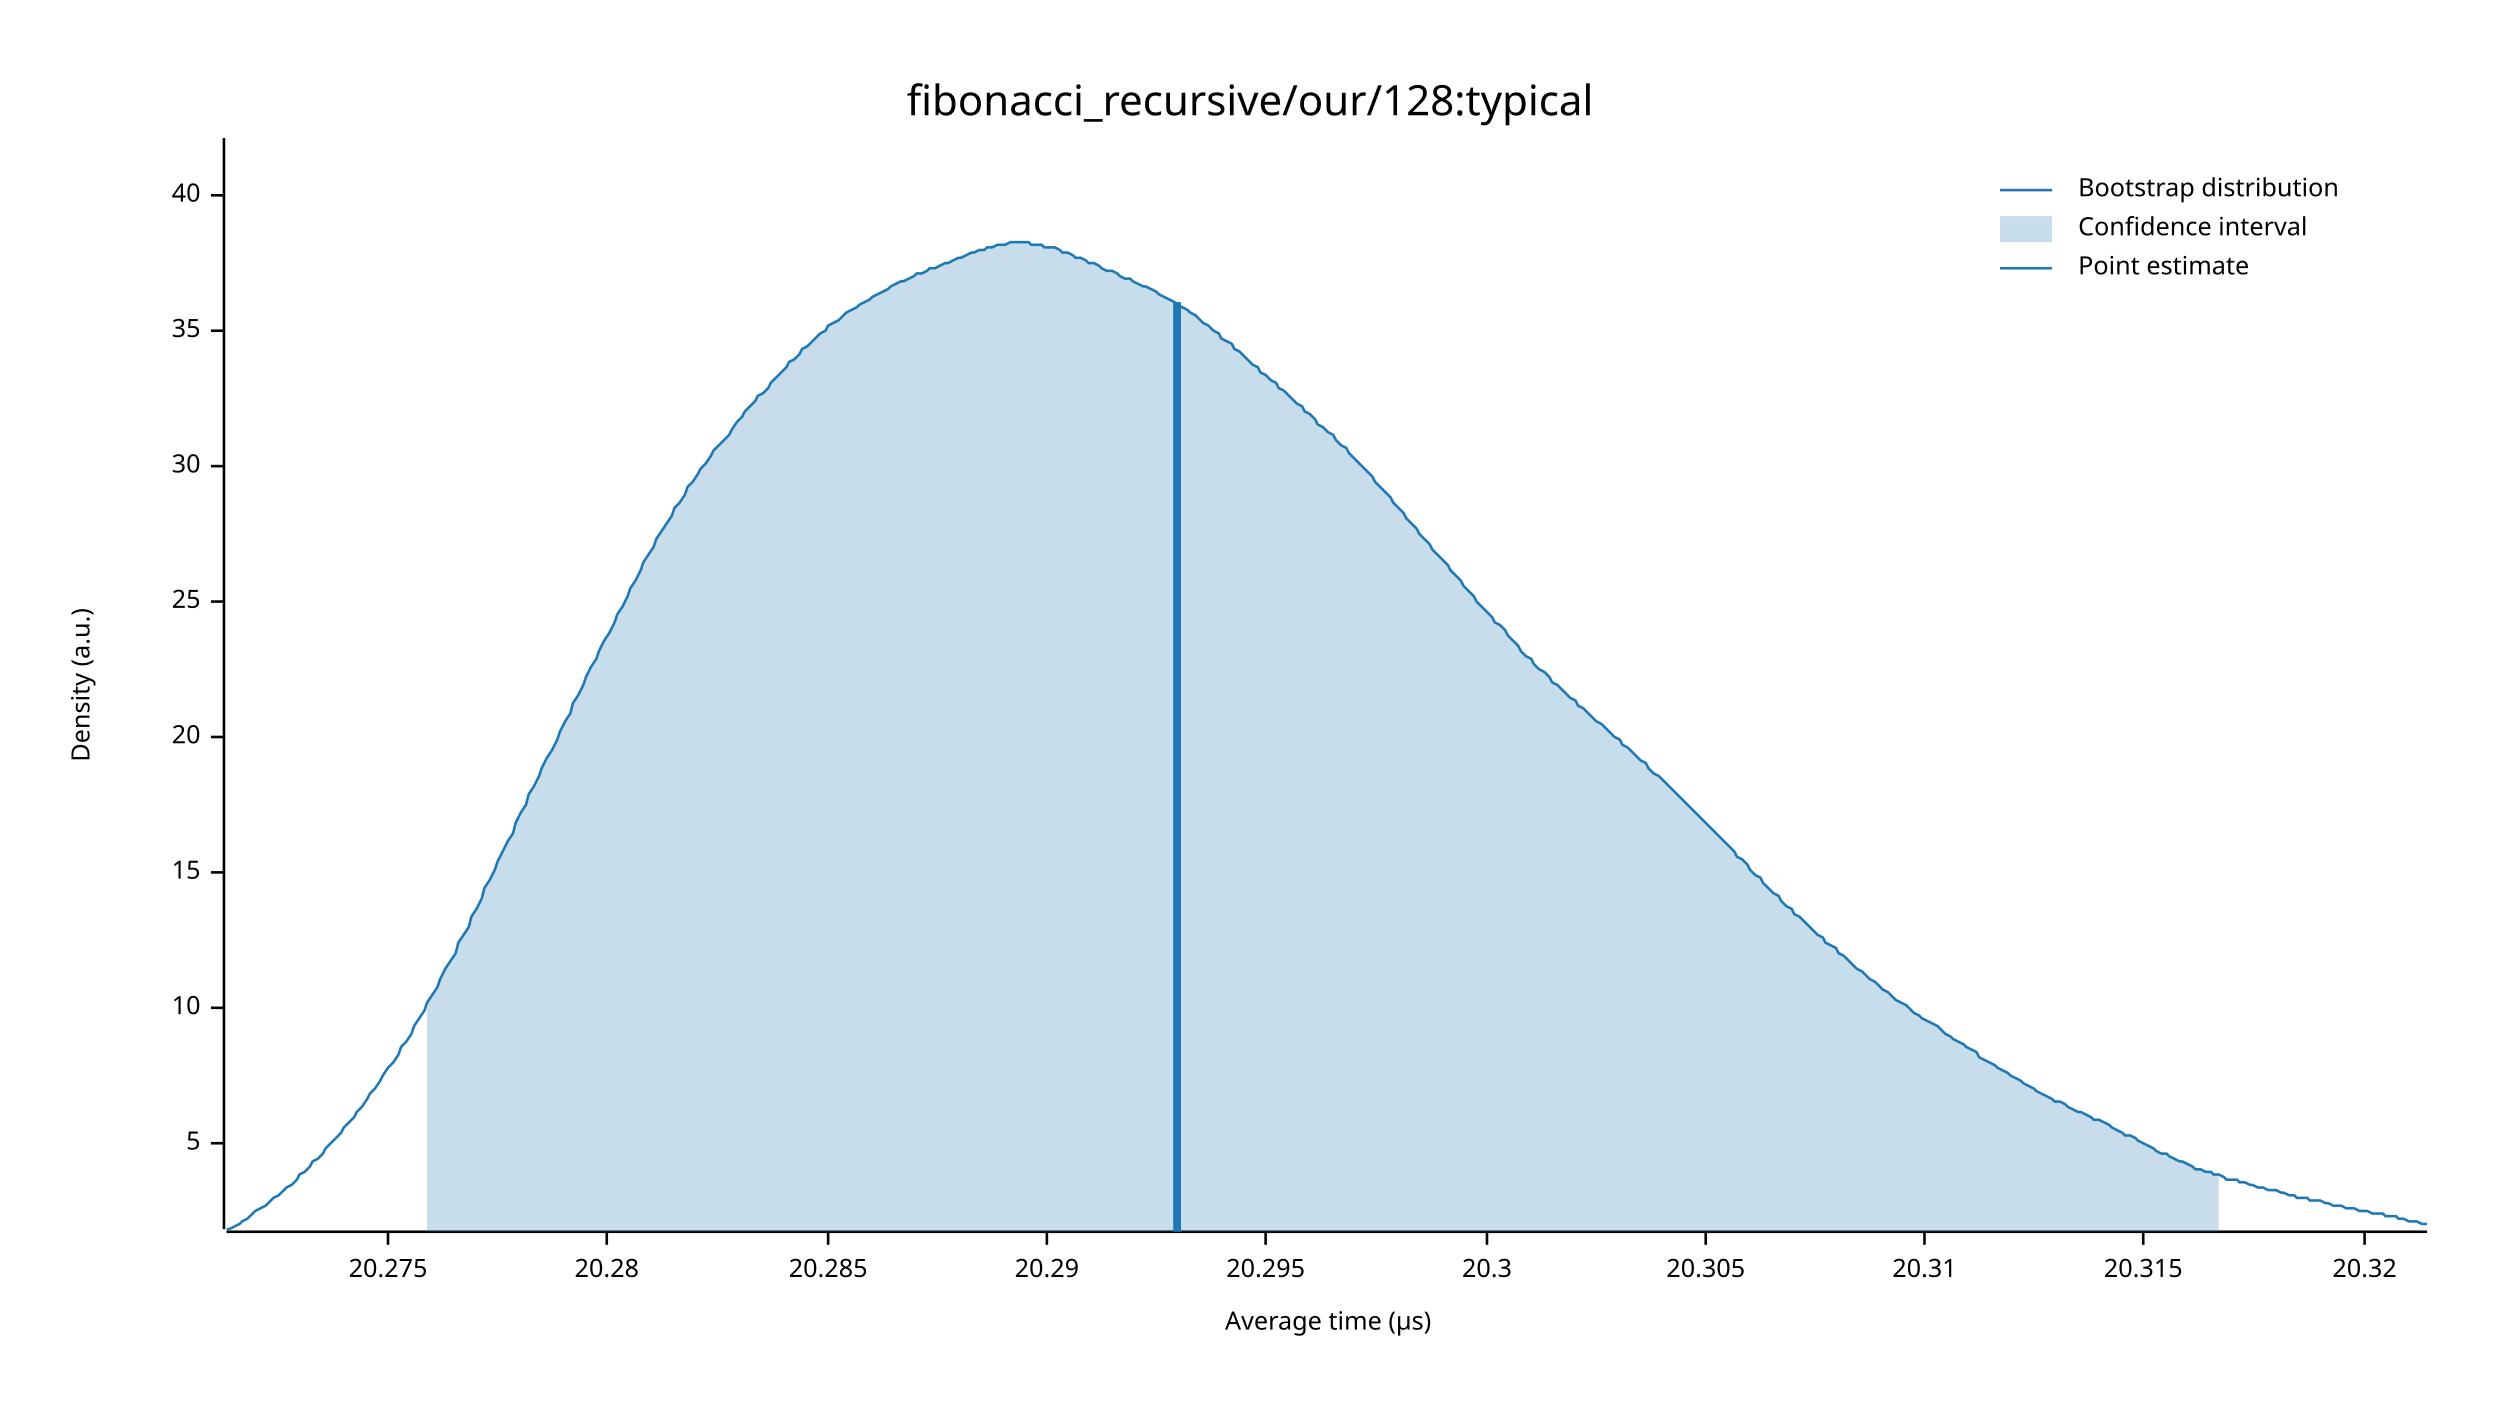
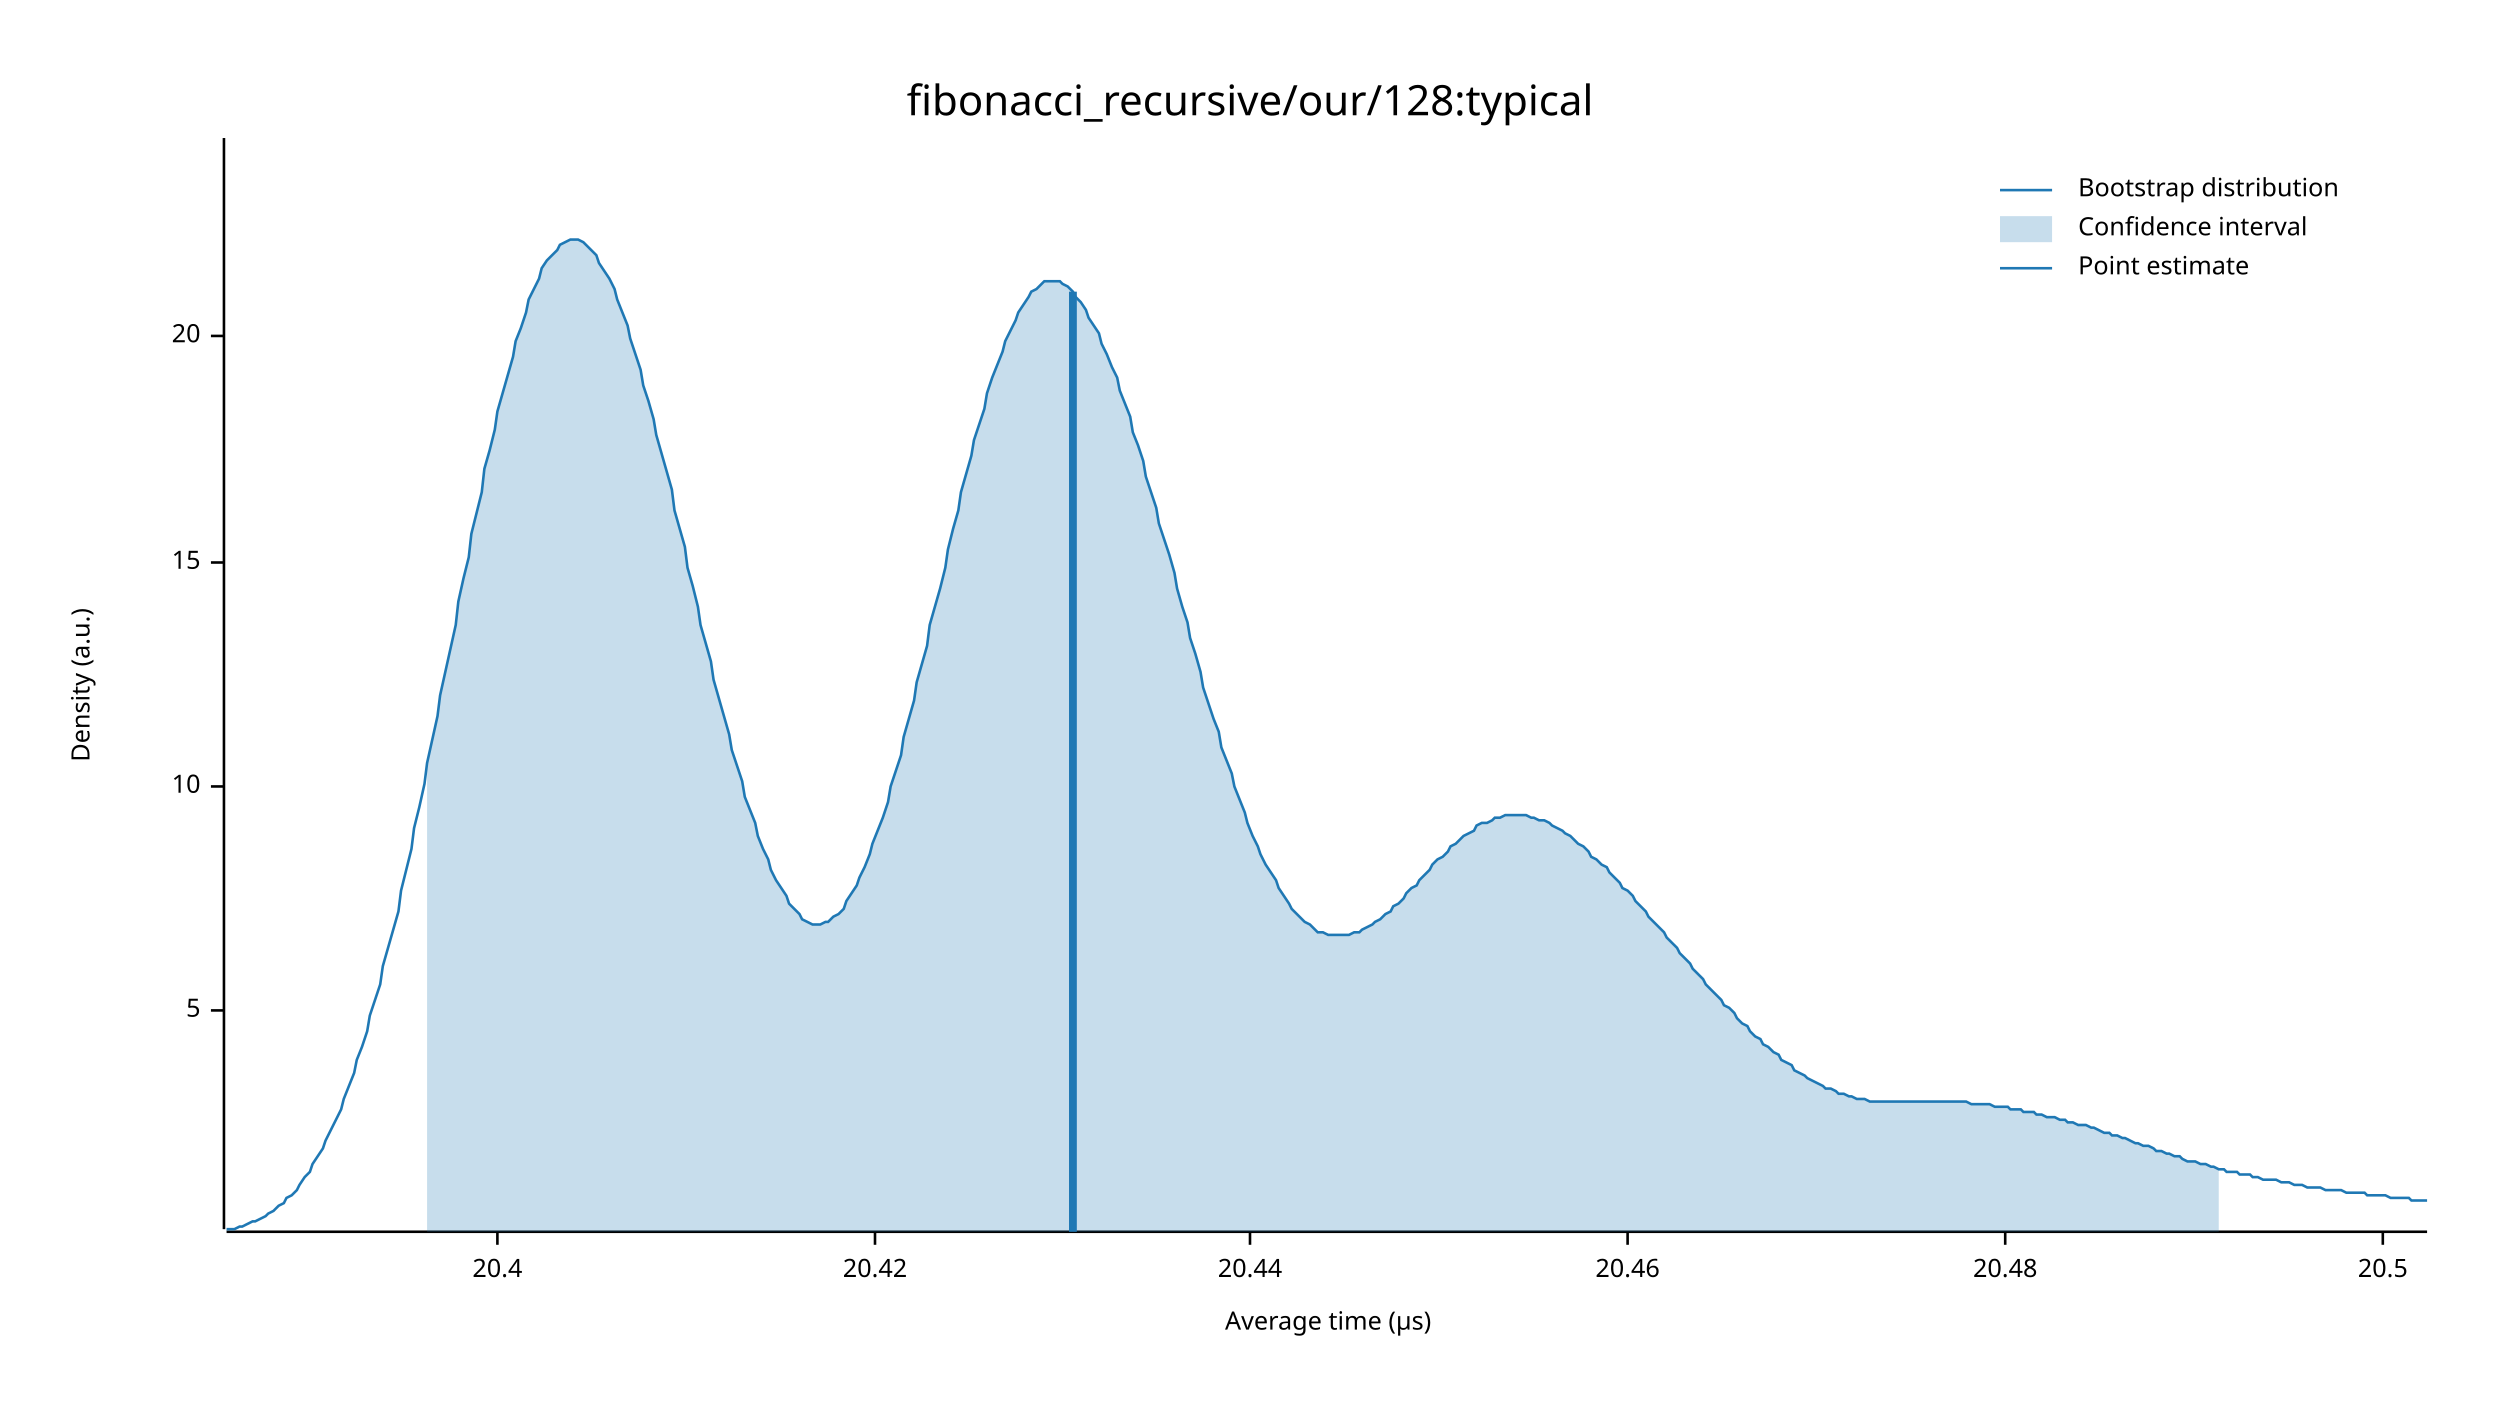
<svg xmlns="http://www.w3.org/2000/svg" width="960" height="540" viewBox="0 0 960 540">
  <text x="480" y="32" dy="0.76em" text-anchor="middle" font-family="sans-serif" font-size="16.129" opacity="1" fill="#000000">
fibonacci_recursive/our/128:typical
</text>
  <text x="27" y="263" dy="0.76em" text-anchor="middle" font-family="sans-serif" font-size="9.677" opacity="1" fill="#000000" transform="rotate(270, 27, 263)">
Density (a.u.)
</text>
  <text x="510" y="513" dy="-0.5ex" text-anchor="middle" font-family="sans-serif" font-size="9.677" opacity="1" fill="#000000">
Average time (µs)
</text>
  <polyline fill="none" opacity="1" stroke="#000000" stroke-width="1" points="86,53 86,472 " />
-   <text x="77" y="439" dy="0.5ex" text-anchor="end" font-family="sans-serif" font-size="9.677" opacity="1" fill="#000000">
+   <text x="77" y="388" dy="0.5ex" text-anchor="end" font-family="sans-serif" font-size="9.677" opacity="1" fill="#000000">
5
</text>
-   <polyline fill="none" opacity="1" stroke="#000000" stroke-width="1" points="81,439 86,439 " />
-   <text x="77" y="387" dy="0.5ex" text-anchor="end" font-family="sans-serif" font-size="9.677" opacity="1" fill="#000000">
+   <polyline fill="none" opacity="1" stroke="#000000" stroke-width="1" points="81,388 86,388 " />
+   <text x="77" y="302" dy="0.5ex" text-anchor="end" font-family="sans-serif" font-size="9.677" opacity="1" fill="#000000">
10
</text>
-   <polyline fill="none" opacity="1" stroke="#000000" stroke-width="1" points="81,387 86,387 " />
-   <text x="77" y="335" dy="0.5ex" text-anchor="end" font-family="sans-serif" font-size="9.677" opacity="1" fill="#000000">
+   <polyline fill="none" opacity="1" stroke="#000000" stroke-width="1" points="81,302 86,302 " />
+   <text x="77" y="216" dy="0.5ex" text-anchor="end" font-family="sans-serif" font-size="9.677" opacity="1" fill="#000000">
15
</text>
-   <polyline fill="none" opacity="1" stroke="#000000" stroke-width="1" points="81,335 86,335 " />
-   <text x="77" y="283" dy="0.5ex" text-anchor="end" font-family="sans-serif" font-size="9.677" opacity="1" fill="#000000">
+   <polyline fill="none" opacity="1" stroke="#000000" stroke-width="1" points="81,216 86,216 " />
+   <text x="77" y="129" dy="0.5ex" text-anchor="end" font-family="sans-serif" font-size="9.677" opacity="1" fill="#000000">
20
</text>
-   <polyline fill="none" opacity="1" stroke="#000000" stroke-width="1" points="81,283 86,283 " />
-   <text x="77" y="231" dy="0.5ex" text-anchor="end" font-family="sans-serif" font-size="9.677" opacity="1" fill="#000000">
- 25
+   <polyline fill="none" opacity="1" stroke="#000000" stroke-width="1" points="81,129 86,129 " />
+   <polyline fill="none" opacity="1" stroke="#000000" stroke-width="1" points="87,473 932,473 " />
+   <text x="191" y="483" dy="0.76em" text-anchor="middle" font-family="sans-serif" font-size="9.677" opacity="1" fill="#000000">
+ 20.4
</text>
-   <polyline fill="none" opacity="1" stroke="#000000" stroke-width="1" points="81,231 86,231 " />
-   <text x="77" y="179" dy="0.5ex" text-anchor="end" font-family="sans-serif" font-size="9.677" opacity="1" fill="#000000">
- 30
+   <polyline fill="none" opacity="1" stroke="#000000" stroke-width="1" points="191,473 191,478 " />
+   <text x="336" y="483" dy="0.76em" text-anchor="middle" font-family="sans-serif" font-size="9.677" opacity="1" fill="#000000">
+ 20.42
</text>
-   <polyline fill="none" opacity="1" stroke="#000000" stroke-width="1" points="81,179 86,179 " />
-   <text x="77" y="127" dy="0.5ex" text-anchor="end" font-family="sans-serif" font-size="9.677" opacity="1" fill="#000000">
- 35
+   <polyline fill="none" opacity="1" stroke="#000000" stroke-width="1" points="336,473 336,478 " />
+   <text x="480" y="483" dy="0.76em" text-anchor="middle" font-family="sans-serif" font-size="9.677" opacity="1" fill="#000000">
+ 20.44
</text>
-   <polyline fill="none" opacity="1" stroke="#000000" stroke-width="1" points="81,127 86,127 " />
-   <text x="77" y="75" dy="0.5ex" text-anchor="end" font-family="sans-serif" font-size="9.677" opacity="1" fill="#000000">
- 40
+   <polyline fill="none" opacity="1" stroke="#000000" stroke-width="1" points="480,473 480,478 " />
+   <text x="625" y="483" dy="0.76em" text-anchor="middle" font-family="sans-serif" font-size="9.677" opacity="1" fill="#000000">
+ 20.46
</text>
-   <polyline fill="none" opacity="1" stroke="#000000" stroke-width="1" points="81,75 86,75 " />
-   <polyline fill="none" opacity="1" stroke="#000000" stroke-width="1" points="87,473 932,473 " />
-   <text x="149" y="483" dy="0.76em" text-anchor="middle" font-family="sans-serif" font-size="9.677" opacity="1" fill="#000000">
- 20.275
+   <polyline fill="none" opacity="1" stroke="#000000" stroke-width="1" points="625,473 625,478 " />
+   <text x="770" y="483" dy="0.76em" text-anchor="middle" font-family="sans-serif" font-size="9.677" opacity="1" fill="#000000">
+ 20.48
</text>
-   <polyline fill="none" opacity="1" stroke="#000000" stroke-width="1" points="149,473 149,478 " />
-   <text x="233" y="483" dy="0.76em" text-anchor="middle" font-family="sans-serif" font-size="9.677" opacity="1" fill="#000000">
- 20.28
+   <polyline fill="none" opacity="1" stroke="#000000" stroke-width="1" points="770,473 770,478 " />
+   <text x="915" y="483" dy="0.76em" text-anchor="middle" font-family="sans-serif" font-size="9.677" opacity="1" fill="#000000">
+ 20.5
</text>
-   <polyline fill="none" opacity="1" stroke="#000000" stroke-width="1" points="233,473 233,478 " />
-   <text x="318" y="483" dy="0.76em" text-anchor="middle" font-family="sans-serif" font-size="9.677" opacity="1" fill="#000000">
- 20.285
- </text>
-   <polyline fill="none" opacity="1" stroke="#000000" stroke-width="1" points="318,473 318,478 " />
-   <text x="402" y="483" dy="0.76em" text-anchor="middle" font-family="sans-serif" font-size="9.677" opacity="1" fill="#000000">
- 20.29
- </text>
-   <polyline fill="none" opacity="1" stroke="#000000" stroke-width="1" points="402,473 402,478 " />
-   <text x="486" y="483" dy="0.76em" text-anchor="middle" font-family="sans-serif" font-size="9.677" opacity="1" fill="#000000">
- 20.295
- </text>
-   <polyline fill="none" opacity="1" stroke="#000000" stroke-width="1" points="486,473 486,478 " />
-   <text x="571" y="483" dy="0.76em" text-anchor="middle" font-family="sans-serif" font-size="9.677" opacity="1" fill="#000000">
- 20.3
- </text>
-   <polyline fill="none" opacity="1" stroke="#000000" stroke-width="1" points="571,473 571,478 " />
-   <text x="655" y="483" dy="0.76em" text-anchor="middle" font-family="sans-serif" font-size="9.677" opacity="1" fill="#000000">
- 20.305
- </text>
-   <polyline fill="none" opacity="1" stroke="#000000" stroke-width="1" points="655,473 655,478 " />
-   <text x="739" y="483" dy="0.76em" text-anchor="middle" font-family="sans-serif" font-size="9.677" opacity="1" fill="#000000">
- 20.31
- </text>
-   <polyline fill="none" opacity="1" stroke="#000000" stroke-width="1" points="739,473 739,478 " />
-   <text x="823" y="483" dy="0.76em" text-anchor="middle" font-family="sans-serif" font-size="9.677" opacity="1" fill="#000000">
- 20.315
- </text>
-   <polyline fill="none" opacity="1" stroke="#000000" stroke-width="1" points="823,473 823,478 " />
-   <text x="908" y="483" dy="0.76em" text-anchor="middle" font-family="sans-serif" font-size="9.677" opacity="1" fill="#000000">
- 20.32
- </text>
-   <polyline fill="none" opacity="1" stroke="#000000" stroke-width="1" points="908,473 908,478 " />
-   <polyline fill="none" opacity="1" stroke="#1F78B4" stroke-width="1" points="87,472 88,472 90,471 92,470 93,469 95,468 97,466 98,465 100,464 102,463 103,462 105,460 107,459 109,457 110,456 112,455 114,453 115,451 117,450 119,448 120,446 122,445 124,443 125,441 127,439 129,437 131,435 132,433 134,431 136,429 137,427 139,425 141,422 142,420 144,418 146,415 147,413 149,410 151,408 153,405 154,402 156,400 158,397 159,394 161,391 163,388 164,385 166,382 168,379 169,376 171,372 173,369 175,366 176,362 178,359 180,356 181,352 183,349 185,345 186,341 188,338 190,334 191,331 193,327 195,323 197,320 198,316 200,312 202,309 203,305 205,302 207,298 208,295 210,291 212,288 214,284 215,281 217,277 219,274 220,270 222,267 224,263 225,260 227,256 229,253 230,250 232,246 234,243 236,239 237,236 239,233 241,229 242,226 244,223 246,219 247,216 249,213 251,210 252,207 254,204 256,201 258,198 259,195 261,193 263,190 264,187 266,185 268,182 269,180 271,178 273,175 274,173 276,171 278,169 280,167 281,165 283,162 285,160 286,158 288,156 290,154 291,152 293,151 295,149 296,147 298,145 300,143 302,141 303,139 305,138 307,136 308,134 310,133 312,131 313,130 315,128 317,127 318,125 320,124 322,123 324,121 325,120 327,119 329,118 330,117 332,116 334,115 335,114 337,113 339,112 341,111 342,110 344,109 346,108 347,108 349,107 351,106 352,105 354,105 356,104 357,103 359,103 361,102 363,101 364,101 366,100 368,99 369,99 371,98 373,97 374,97 376,96 378,96 379,95 381,95 383,94 385,94 386,94 388,93 390,93 391,93 393,93 395,93 396,94 398,94 400,94 401,95 403,95 405,95 407,96 408,97 410,97 412,98 413,99 415,99 417,100 418,101 420,101 422,102 423,103 425,104 427,104 429,105 430,106 432,107 434,107 435,108 437,109 439,110 440,110 442,111 444,112 445,113 447,114 449,115 451,116 452,117 454,118 456,119 457,120 459,121 461,123 462,124 464,125 466,127 468,128 469,130 471,131 473,132 474,134 476,135 478,137 479,138 481,140 483,141 484,143 486,144 488,146 490,147 491,149 493,150 495,152 496,153 498,155 500,156 501,158 503,159 505,161 506,163 508,164 510,166 512,167 513,169 515,171 517,172 518,174 520,176 522,178 523,179 525,181 527,183 528,185 530,187 532,189 534,191 535,193 537,195 539,197 540,199 542,201 544,203 545,205 547,207 549,209 550,211 552,213 554,215 556,217 557,219 559,221 561,223 562,225 564,227 566,229 567,231 569,233 571,235 573,237 574,239 576,240 578,242 579,244 581,246 583,248 584,250 586,252 588,253 589,255 591,257 593,258 595,260 596,262 598,263 600,265 601,266 603,268 605,269 606,271 608,272 610,274 611,275 613,277 615,278 617,280 618,281 620,283 622,284 623,286 625,287 627,289 628,290 630,292 632,293 633,295 635,297 637,298 639,300 640,301 642,303 644,305 645,306 647,308 649,310 650,311 652,313 654,315 655,316 657,318 659,320 661,322 662,323 664,325 666,327 667,329 669,330 671,332 672,334 674,336 676,337 677,339 679,341 681,343 683,344 684,346 686,348 688,349 689,351 691,352 693,354 694,355 696,357 698,359 700,360 701,362 703,363 705,364 706,366 708,367 710,369 711,370 713,372 715,373 716,374 718,376 720,377 722,379 723,380 725,381 727,383 728,384 730,385 732,386 733,387 735,389 737,390 738,391 740,392 742,393 744,394 745,395 747,397 749,398 750,399 752,400 754,401 755,402 757,403 759,404 760,406 762,407 764,408 766,409 767,410 769,411 771,412 772,413 774,414 776,415 777,416 779,417 781,418 782,419 784,420 786,421 788,422 789,423 791,423 793,424 794,425 796,426 798,427 799,427 801,428 803,429 804,430 806,430 808,431 810,432 811,433 813,434 815,435 816,436 818,436 820,437 821,438 823,439 825,440 827,441 828,442 830,443 832,443 833,444 835,445 837,446 838,446 840,447 842,448 843,449 845,449 847,450 849,450 850,451 852,451 854,452 855,453 857,453 859,453 860,454 862,454 864,455 865,455 867,456 869,456 871,457 872,457 874,457 876,458 877,458 879,459 881,459 882,460 884,460 886,460 887,461 889,461 891,461 893,462 894,462 896,463 898,463 899,463 901,464 903,464 904,464 906,465 908,465 909,465 911,466 913,466 915,466 916,467 918,467 920,467 921,468 923,468 925,469 926,469 928,469 930,470 932,470 " />
-   <polygon opacity="0.25" fill="#1F78B4" points="164,385 166,382 168,379 169,376 171,372 173,369 175,366 176,362 178,359 180,356 181,352 183,349 185,345 186,341 188,338 190,334 191,331 193,327 195,323 197,320 198,316 200,312 202,309 203,305 205,302 207,298 208,295 210,291 212,288 214,284 215,281 217,277 219,274 220,270 222,267 224,263 225,260 227,256 229,253 230,250 232,246 234,243 236,239 237,236 239,233 241,229 242,226 244,223 246,219 247,216 249,213 251,210 252,207 254,204 256,201 258,198 259,195 261,193 263,190 264,187 266,185 268,182 269,180 271,178 273,175 274,173 276,171 278,169 280,167 281,165 283,162 285,160 286,158 288,156 290,154 291,152 293,151 295,149 296,147 298,145 300,143 302,141 303,139 305,138 307,136 308,134 310,133 312,131 313,130 315,128 317,127 318,125 320,124 322,123 324,121 325,120 327,119 329,118 330,117 332,116 334,115 335,114 337,113 339,112 341,111 342,110 344,109 346,108 347,108 349,107 351,106 352,105 354,105 356,104 357,103 359,103 361,102 363,101 364,101 366,100 368,99 369,99 371,98 373,97 374,97 376,96 378,96 379,95 381,95 383,94 385,94 386,94 388,93 390,93 391,93 393,93 395,93 396,94 398,94 400,94 401,95 403,95 405,95 407,96 408,97 410,97 412,98 413,99 415,99 417,100 418,101 420,101 422,102 423,103 425,104 427,104 429,105 430,106 432,107 434,107 435,108 437,109 439,110 440,110 442,111 444,112 445,113 447,114 449,115 451,116 452,117 454,118 456,119 457,120 459,121 461,123 462,124 464,125 466,127 468,128 469,130 471,131 473,132 474,134 476,135 478,137 479,138 481,140 483,141 484,143 486,144 488,146 490,147 491,149 493,150 495,152 496,153 498,155 500,156 501,158 503,159 505,161 506,163 508,164 510,166 512,167 513,169 515,171 517,172 518,174 520,176 522,178 523,179 525,181 527,183 528,185 530,187 532,189 534,191 535,193 537,195 539,197 540,199 542,201 544,203 545,205 547,207 549,209 550,211 552,213 554,215 556,217 557,219 559,221 561,223 562,225 564,227 566,229 567,231 569,233 571,235 573,237 574,239 576,240 578,242 579,244 581,246 583,248 584,250 586,252 588,253 589,255 591,257 593,258 595,260 596,262 598,263 600,265 601,266 603,268 605,269 606,271 608,272 610,274 611,275 613,277 615,278 617,280 618,281 620,283 622,284 623,286 625,287 627,289 628,290 630,292 632,293 633,295 635,297 637,298 639,300 640,301 642,303 644,305 645,306 647,308 649,310 650,311 652,313 654,315 655,316 657,318 659,320 661,322 662,323 664,325 666,327 667,329 669,330 671,332 672,334 674,336 676,337 677,339 679,341 681,343 683,344 684,346 686,348 688,349 689,351 691,352 693,354 694,355 696,357 698,359 700,360 701,362 703,363 705,364 706,366 708,367 710,369 711,370 713,372 715,373 716,374 718,376 720,377 722,379 723,380 725,381 727,383 728,384 730,385 732,386 733,387 735,389 737,390 738,391 740,392 742,393 744,394 745,395 747,397 749,398 750,399 752,400 754,401 755,402 757,403 759,404 760,406 762,407 764,408 766,409 767,410 769,411 771,412 772,413 774,414 776,415 777,416 779,417 781,418 782,419 784,420 786,421 788,422 789,423 791,423 793,424 794,425 796,426 798,427 799,427 801,428 803,429 804,430 806,430 808,431 810,432 811,433 813,434 815,435 816,436 818,436 820,437 821,438 823,439 825,440 827,441 828,442 830,443 832,443 833,444 835,445 837,446 838,446 840,447 842,448 843,449 845,449 847,450 849,450 850,451 852,451 852,473 164,473 " />
-   <polyline fill="none" opacity="1" stroke="#1F78B4" stroke-width="3" points="452,473 452,116 " />
+   <polyline fill="none" opacity="1" stroke="#000000" stroke-width="1" points="915,473 915,478 " />
+   <polyline fill="none" opacity="1" stroke="#1F78B4" stroke-width="1" points="87,472 88,472 90,472 92,471 93,471 95,470 97,469 98,469 100,468 102,467 103,466 105,465 107,463 109,462 110,460 112,459 114,457 115,455 117,452 119,450 120,447 122,444 124,441 125,438 127,434 129,430 131,426 132,422 134,417 136,412 137,407 139,402 141,396 142,390 144,384 146,378 147,371 149,364 151,357 153,350 154,342 156,334 158,326 159,318 161,310 163,301 164,293 166,284 168,275 169,267 171,258 173,249 175,240 176,231 178,222 180,214 181,205 183,197 185,189 186,180 188,173 190,165 191,158 193,151 195,144 197,137 198,131 200,126 202,120 203,115 205,111 207,107 208,103 210,100 212,98 214,96 215,94 217,93 219,92 220,92 222,92 224,93 225,94 227,96 229,98 230,101 232,104 234,107 236,111 237,115 239,120 241,125 242,130 244,136 246,142 247,148 249,154 251,161 252,167 254,174 256,181 258,188 259,196 261,203 263,210 264,218 266,225 268,233 269,240 271,247 273,254 274,261 276,268 278,275 280,282 281,288 283,294 285,300 286,306 288,311 290,316 291,321 293,326 295,330 296,334 298,338 300,341 302,344 303,347 305,349 307,351 308,353 310,354 312,355 313,355 315,355 317,354 318,354 320,352 322,351 324,349 325,346 327,343 329,340 330,337 332,333 334,328 335,324 337,319 339,314 341,308 342,302 344,296 346,290 347,283 349,276 351,269 352,262 354,255 356,248 357,240 359,233 361,226 363,218 364,211 366,203 368,196 369,189 371,182 373,175 374,169 376,163 378,157 379,151 381,145 383,140 385,135 386,131 388,127 390,123 391,120 393,117 395,114 396,112 398,111 400,109 401,108 403,108 405,108 407,108 408,109 410,110 412,112 413,114 415,116 417,119 418,122 420,125 422,128 423,132 425,136 427,141 429,145 430,150 432,155 434,160 435,166 437,171 439,177 440,183 442,189 444,195 445,201 447,207 449,213 451,220 452,226 454,233 456,239 457,245 459,251 461,258 462,264 464,270 466,276 468,281 469,287 471,292 473,297 474,302 476,307 478,312 479,316 481,321 483,325 484,328 486,332 488,335 490,338 491,341 493,344 495,347 496,349 498,351 500,353 501,354 503,355 505,357 506,358 508,358 510,359 512,359 513,359 515,359 517,359 518,359 520,358 522,358 523,357 525,356 527,355 528,354 530,353 532,351 534,350 535,348 537,347 539,345 540,343 542,341 544,340 545,338 547,336 549,334 550,332 552,330 554,329 556,327 557,325 559,324 561,322 562,321 564,320 566,319 567,317 569,316 571,316 573,315 574,314 576,314 578,313 579,313 581,313 583,313 584,313 586,313 588,314 589,314 591,315 593,315 595,316 596,317 598,318 600,319 601,320 603,321 605,323 606,324 608,325 610,327 611,329 613,330 615,332 617,333 618,335 620,337 622,339 623,341 625,342 627,344 628,346 630,348 632,350 633,352 635,354 637,356 639,358 640,360 642,362 644,364 645,366 647,368 649,370 650,372 652,374 654,376 655,378 657,380 659,382 661,384 662,386 664,387 666,389 667,391 669,393 671,394 672,396 674,398 676,399 677,401 679,402 681,404 683,405 684,407 686,408 688,409 689,411 691,412 693,413 694,414 696,415 698,416 700,417 701,418 703,418 705,419 706,420 708,420 710,421 711,421 713,422 715,422 716,422 718,423 720,423 722,423 723,423 725,423 727,423 728,423 730,423 732,423 733,423 735,423 737,423 738,423 740,423 742,423 744,423 745,423 747,423 749,423 750,423 752,423 754,423 755,423 757,424 759,424 760,424 762,424 764,424 766,425 767,425 769,425 771,425 772,426 774,426 776,426 777,427 779,427 781,427 782,428 784,428 786,429 788,429 789,429 791,430 793,430 794,431 796,431 798,432 799,432 801,432 803,433 804,433 806,434 808,435 810,435 811,436 813,436 815,437 816,437 818,438 820,439 821,439 823,440 825,440 827,441 828,442 830,442 832,443 833,443 835,444 837,444 838,445 840,446 842,446 843,446 845,447 847,447 849,448 850,448 852,449 854,449 855,450 857,450 859,450 860,451 862,451 864,451 865,452 867,452 869,453 871,453 872,453 874,453 876,454 877,454 879,454 881,455 882,455 884,455 886,456 887,456 889,456 891,456 893,457 894,457 896,457 898,457 899,457 901,458 903,458 904,458 906,458 908,458 909,459 911,459 913,459 915,459 916,459 918,460 920,460 921,460 923,460 925,460 926,461 928,461 930,461 932,461 " />
+   <polygon opacity="0.25" fill="#1F78B4" points="164,293 166,284 168,275 169,267 171,258 173,249 175,240 176,231 178,222 180,214 181,205 183,197 185,189 186,180 188,173 190,165 191,158 193,151 195,144 197,137 198,131 200,126 202,120 203,115 205,111 207,107 208,103 210,100 212,98 214,96 215,94 217,93 219,92 220,92 222,92 224,93 225,94 227,96 229,98 230,101 232,104 234,107 236,111 237,115 239,120 241,125 242,130 244,136 246,142 247,148 249,154 251,161 252,167 254,174 256,181 258,188 259,196 261,203 263,210 264,218 266,225 268,233 269,240 271,247 273,254 274,261 276,268 278,275 280,282 281,288 283,294 285,300 286,306 288,311 290,316 291,321 293,326 295,330 296,334 298,338 300,341 302,344 303,347 305,349 307,351 308,353 310,354 312,355 313,355 315,355 317,354 318,354 320,352 322,351 324,349 325,346 327,343 329,340 330,337 332,333 334,328 335,324 337,319 339,314 341,308 342,302 344,296 346,290 347,283 349,276 351,269 352,262 354,255 356,248 357,240 359,233 361,226 363,218 364,211 366,203 368,196 369,189 371,182 373,175 374,169 376,163 378,157 379,151 381,145 383,140 385,135 386,131 388,127 390,123 391,120 393,117 395,114 396,112 398,111 400,109 401,108 403,108 405,108 407,108 408,109 410,110 412,112 413,114 415,116 417,119 418,122 420,125 422,128 423,132 425,136 427,141 429,145 430,150 432,155 434,160 435,166 437,171 439,177 440,183 442,189 444,195 445,201 447,207 449,213 451,220 452,226 454,233 456,239 457,245 459,251 461,258 462,264 464,270 466,276 468,281 469,287 471,292 473,297 474,302 476,307 478,312 479,316 481,321 483,325 484,328 486,332 488,335 490,338 491,341 493,344 495,347 496,349 498,351 500,353 501,354 503,355 505,357 506,358 508,358 510,359 512,359 513,359 515,359 517,359 518,359 520,358 522,358 523,357 525,356 527,355 528,354 530,353 532,351 534,350 535,348 537,347 539,345 540,343 542,341 544,340 545,338 547,336 549,334 550,332 552,330 554,329 556,327 557,325 559,324 561,322 562,321 564,320 566,319 567,317 569,316 571,316 573,315 574,314 576,314 578,313 579,313 581,313 583,313 584,313 586,313 588,314 589,314 591,315 593,315 595,316 596,317 598,318 600,319 601,320 603,321 605,323 606,324 608,325 610,327 611,329 613,330 615,332 617,333 618,335 620,337 622,339 623,341 625,342 627,344 628,346 630,348 632,350 633,352 635,354 637,356 639,358 640,360 642,362 644,364 645,366 647,368 649,370 650,372 652,374 654,376 655,378 657,380 659,382 661,384 662,386 664,387 666,389 667,391 669,393 671,394 672,396 674,398 676,399 677,401 679,402 681,404 683,405 684,407 686,408 688,409 689,411 691,412 693,413 694,414 696,415 698,416 700,417 701,418 703,418 705,419 706,420 708,420 710,421 711,421 713,422 715,422 716,422 718,423 720,423 722,423 723,423 725,423 727,423 728,423 730,423 732,423 733,423 735,423 737,423 738,423 740,423 742,423 744,423 745,423 747,423 749,423 750,423 752,423 754,423 755,423 757,424 759,424 760,424 762,424 764,424 766,425 767,425 769,425 771,425 772,426 774,426 776,426 777,427 779,427 781,427 782,428 784,428 786,429 788,429 789,429 791,430 793,430 794,431 796,431 798,432 799,432 801,432 803,433 804,433 806,434 808,435 810,435 811,436 813,436 815,437 816,437 818,438 820,439 821,439 823,440 825,440 827,441 828,442 830,442 832,443 833,443 835,444 837,444 838,445 840,446 842,446 843,446 845,447 847,447 849,448 850,448 852,449 852,473 164,473 " />
+   <polyline fill="none" opacity="1" stroke="#1F78B4" stroke-width="3" points="412,473 412,112 " />
  <text x="798" y="68" dy="0.76em" text-anchor="start" font-family="sans-serif" font-size="9.677" opacity="1" fill="#000000">
Bootstrap distribution
</text>
  <text x="798" y="83" dy="0.76em" text-anchor="start" font-family="sans-serif" font-size="9.677" opacity="1" fill="#000000">
Confidence interval
</text>
  <text x="798" y="98" dy="0.76em" text-anchor="start" font-family="sans-serif" font-size="9.677" opacity="1" fill="#000000">
Point estimate
</text>
  <polyline fill="none" opacity="1" stroke="#1F78B4" stroke-width="1" points="768,73 788,73 " />
  <rect x="768" y="83" width="20" height="10" opacity="0.25" fill="#1F78B4" stroke="none" />
  <polyline fill="none" opacity="1" stroke="#1F78B4" stroke-width="1" points="768,103 788,103 " />
</svg>
